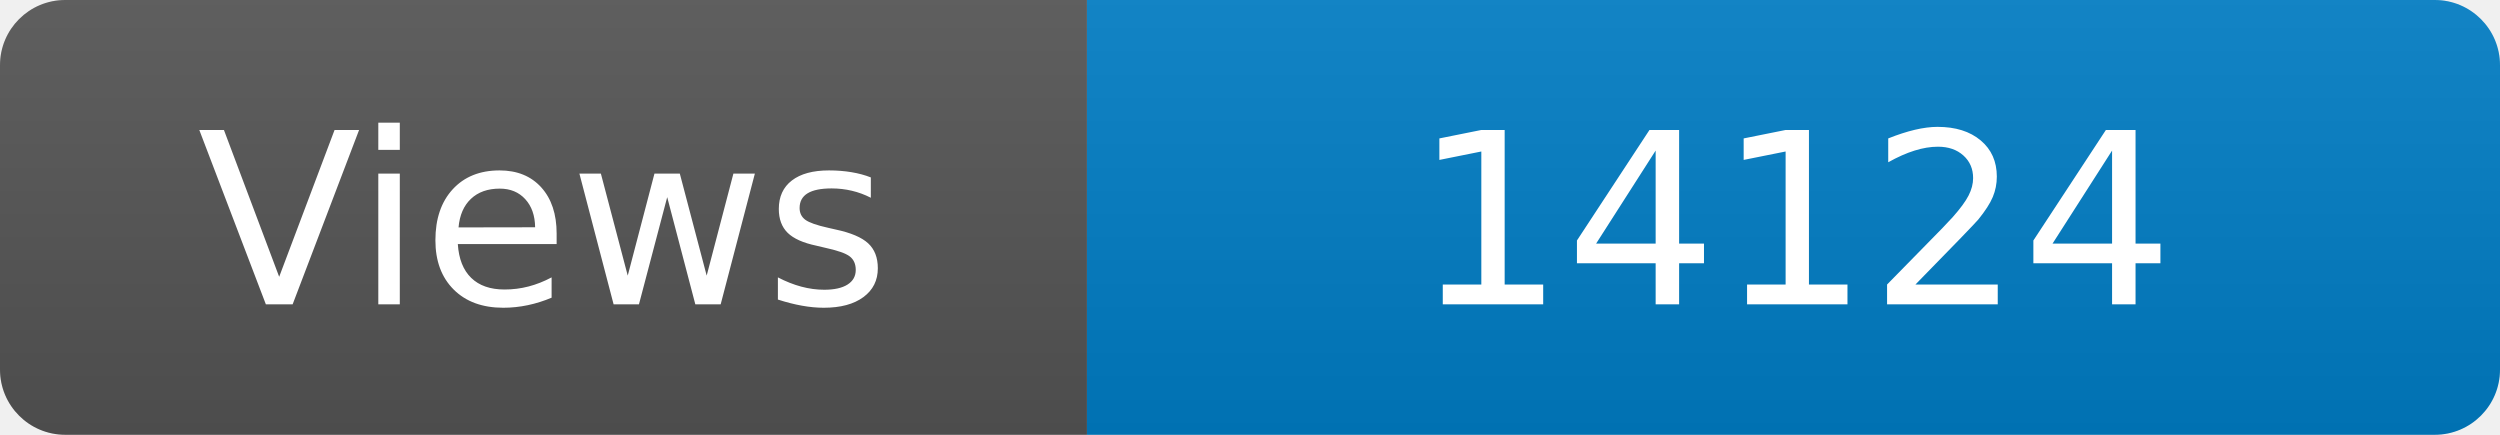
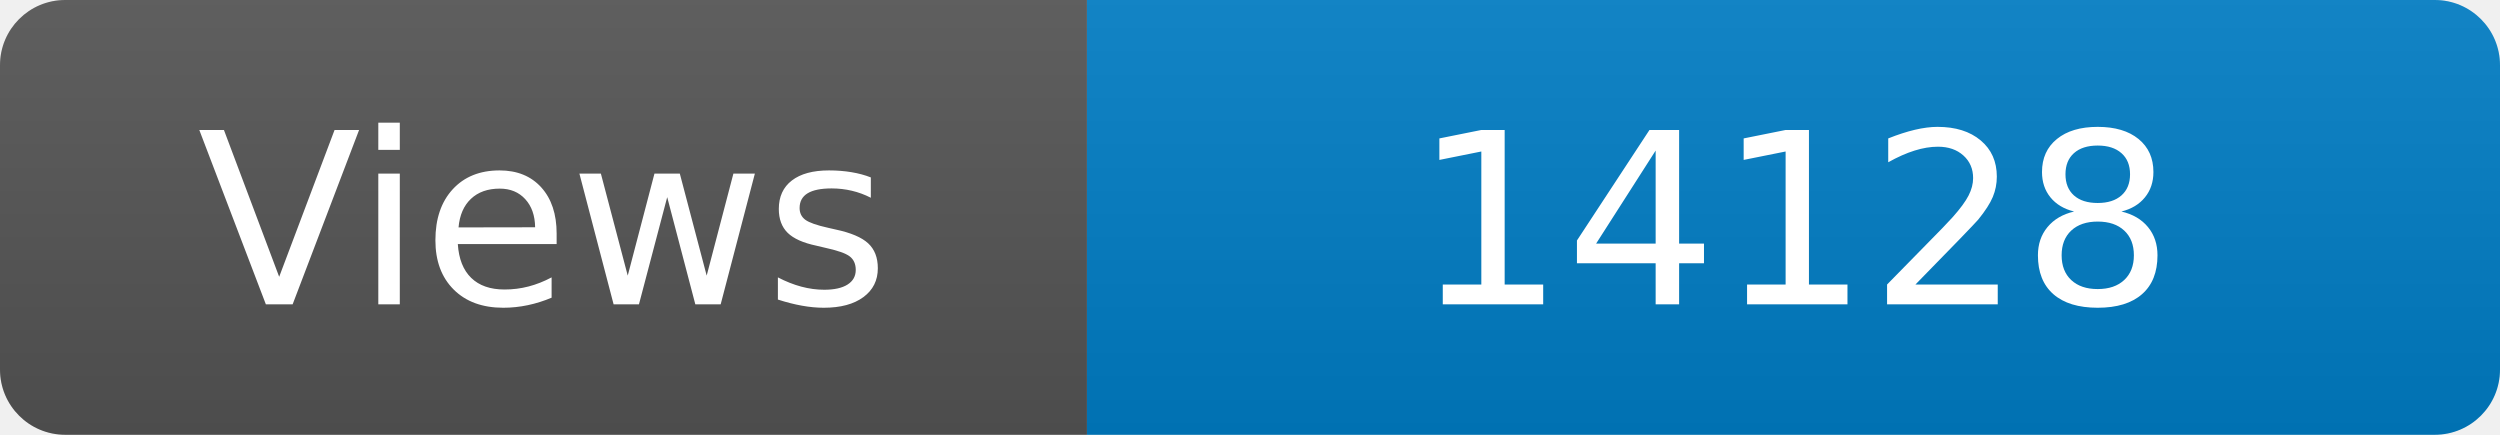
<svg xmlns="http://www.w3.org/2000/svg" width="115" height="20" role="img" aria-label="Maintained?: yes">
  <linearGradient id="s" x2="0" y2="100%">
    <stop offset="0" stop-color="#bbb" stop-opacity=".1" />
    <stop offset="1" stop-opacity=".1" />
  </linearGradient>
  <clipPath id="r">
    <rect width="115" height="20" rx="3" fill="#fff" />
  </clipPath>
  <g clip-path="url(#r)">
    <rect width="50" height="20" fill="#555" />
    <rect x="50" width="160" height="20" fill="#007ec6" />
    <rect width="115" height="20" fill="url(#s)" />
  </g>
  <g fill="#fff" text-anchor="middle" font-family="Verdana,Geneva,DejaVu Sans,sans-serif" font-size="110">
    <text x="250" y="140" transform="scale(.1)" fill="#fff">Views</text>
-     <text x="825" y="140" transform="scale(.1)" fill="#fff">14124</text>
+     <text x="825" y="140" transform="scale(.1)" fill="#fff">14128</text>
  </g>
</svg>
